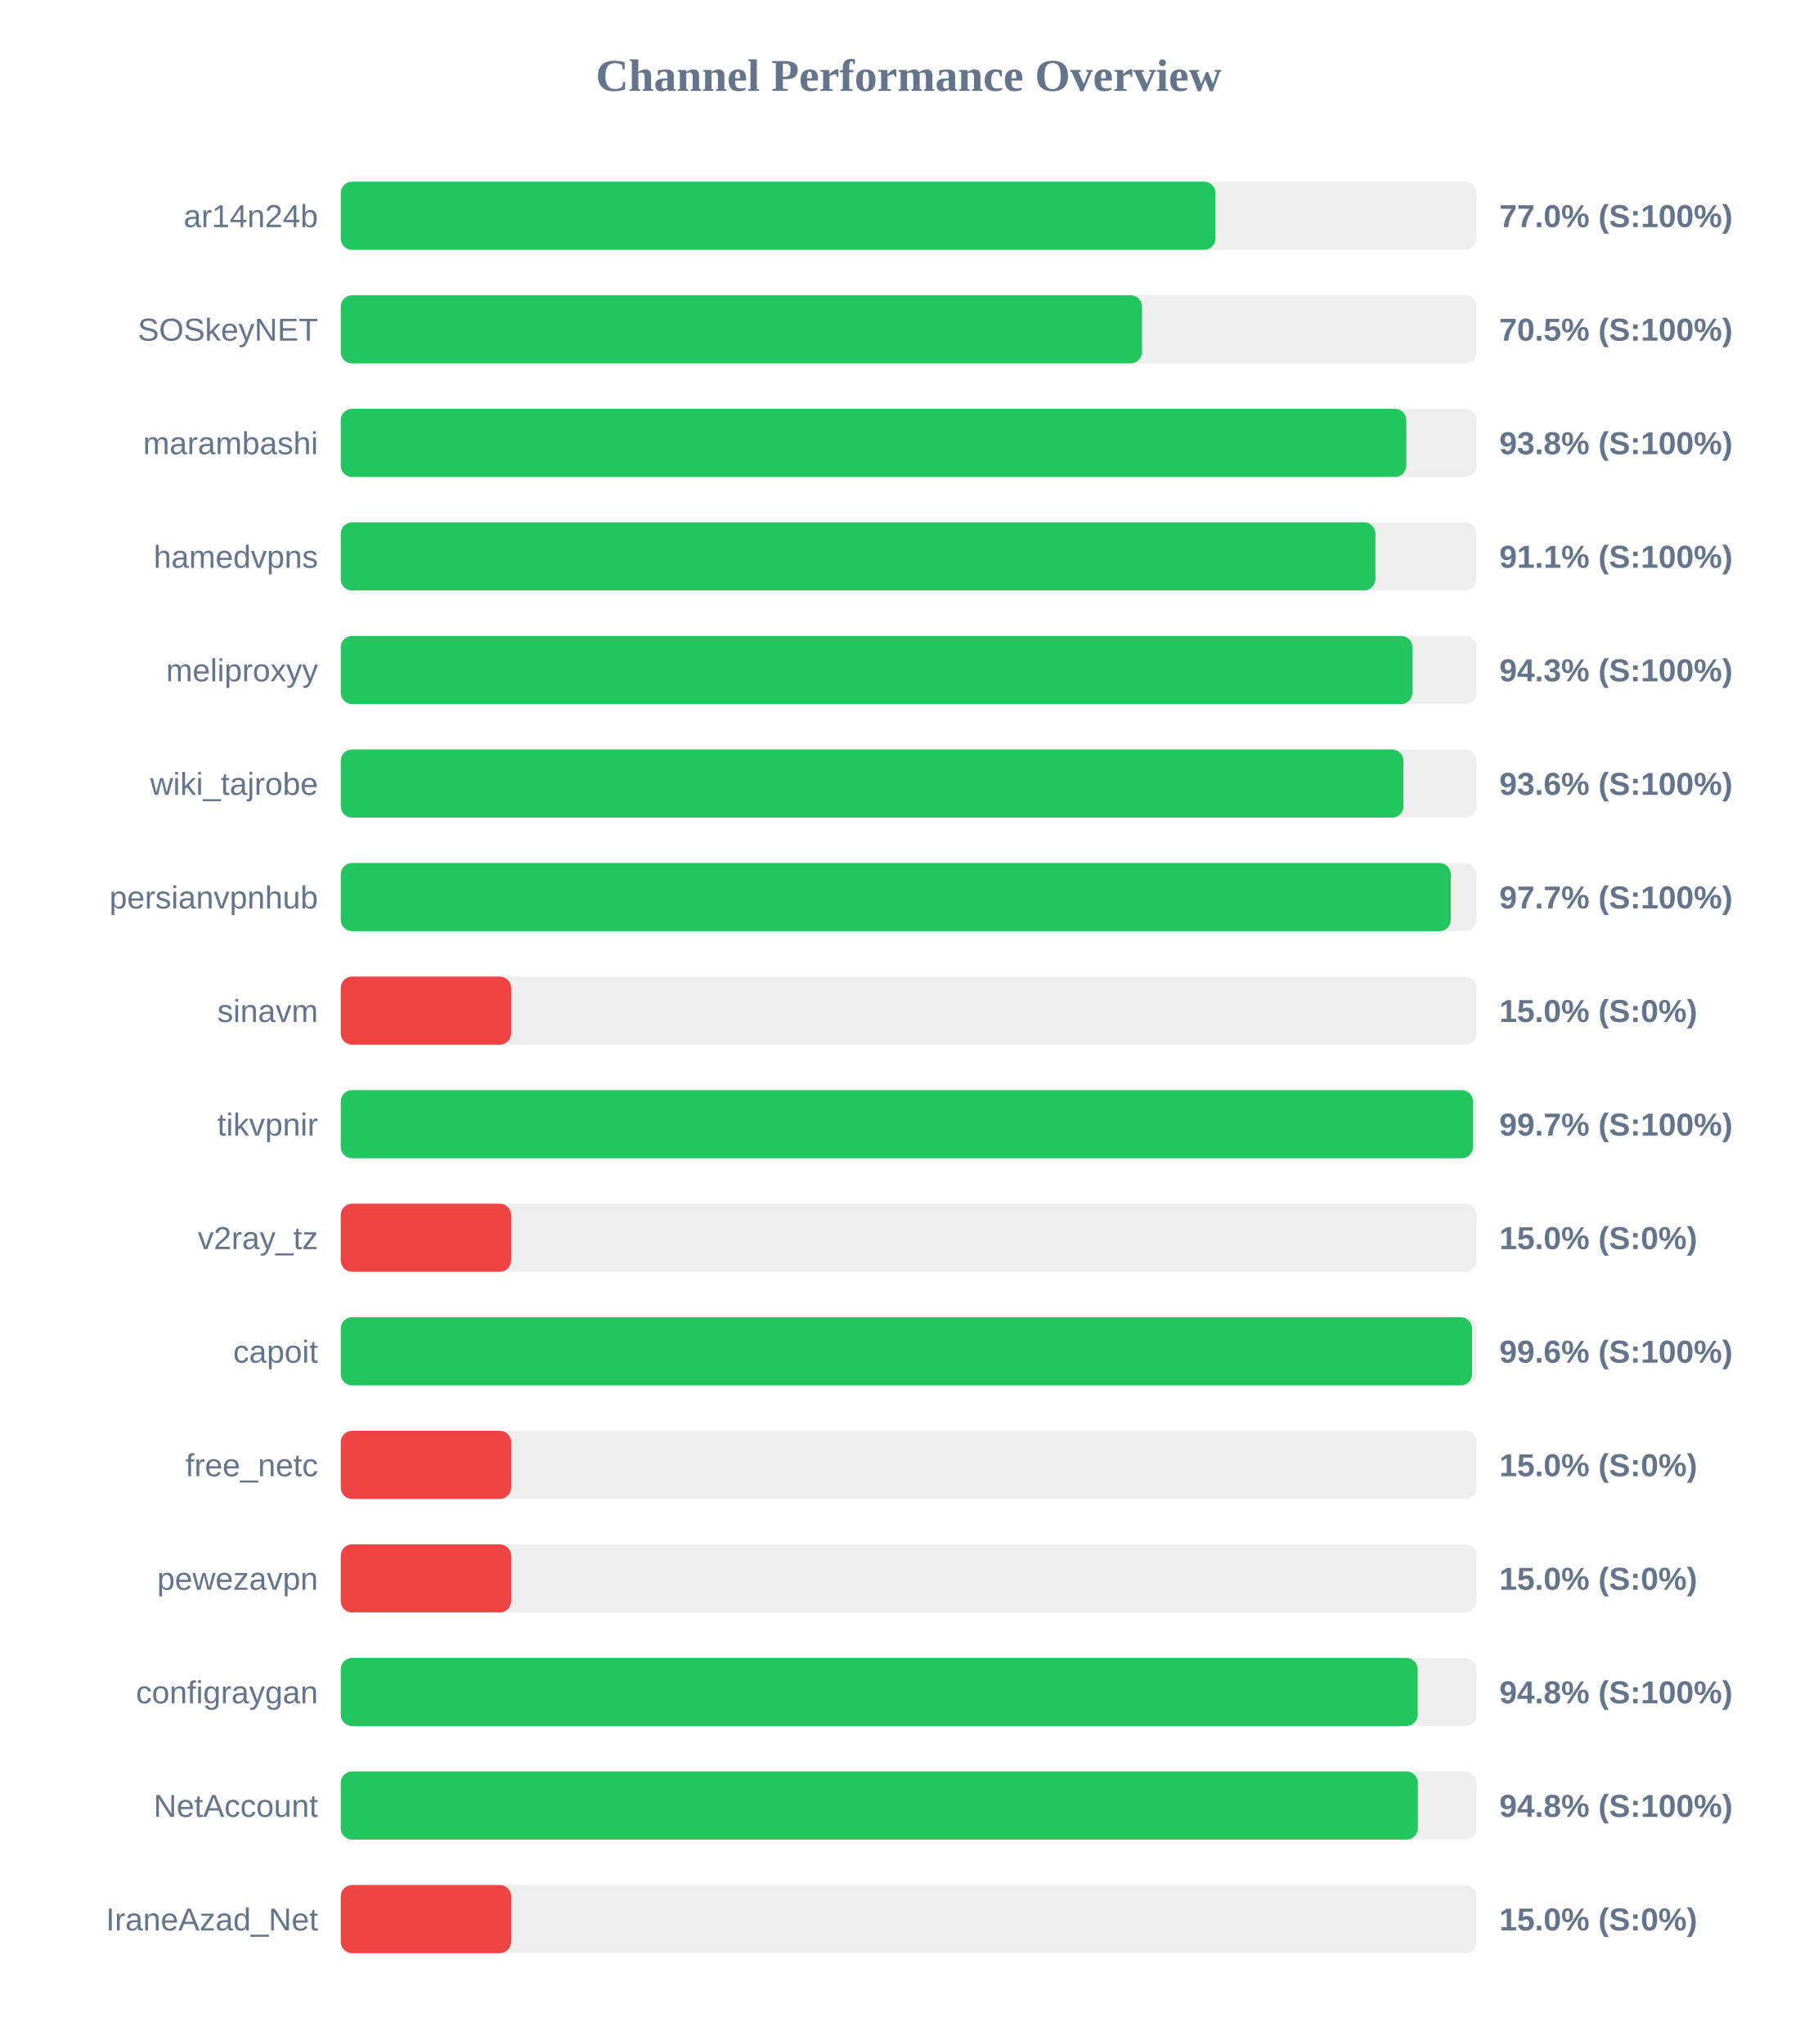
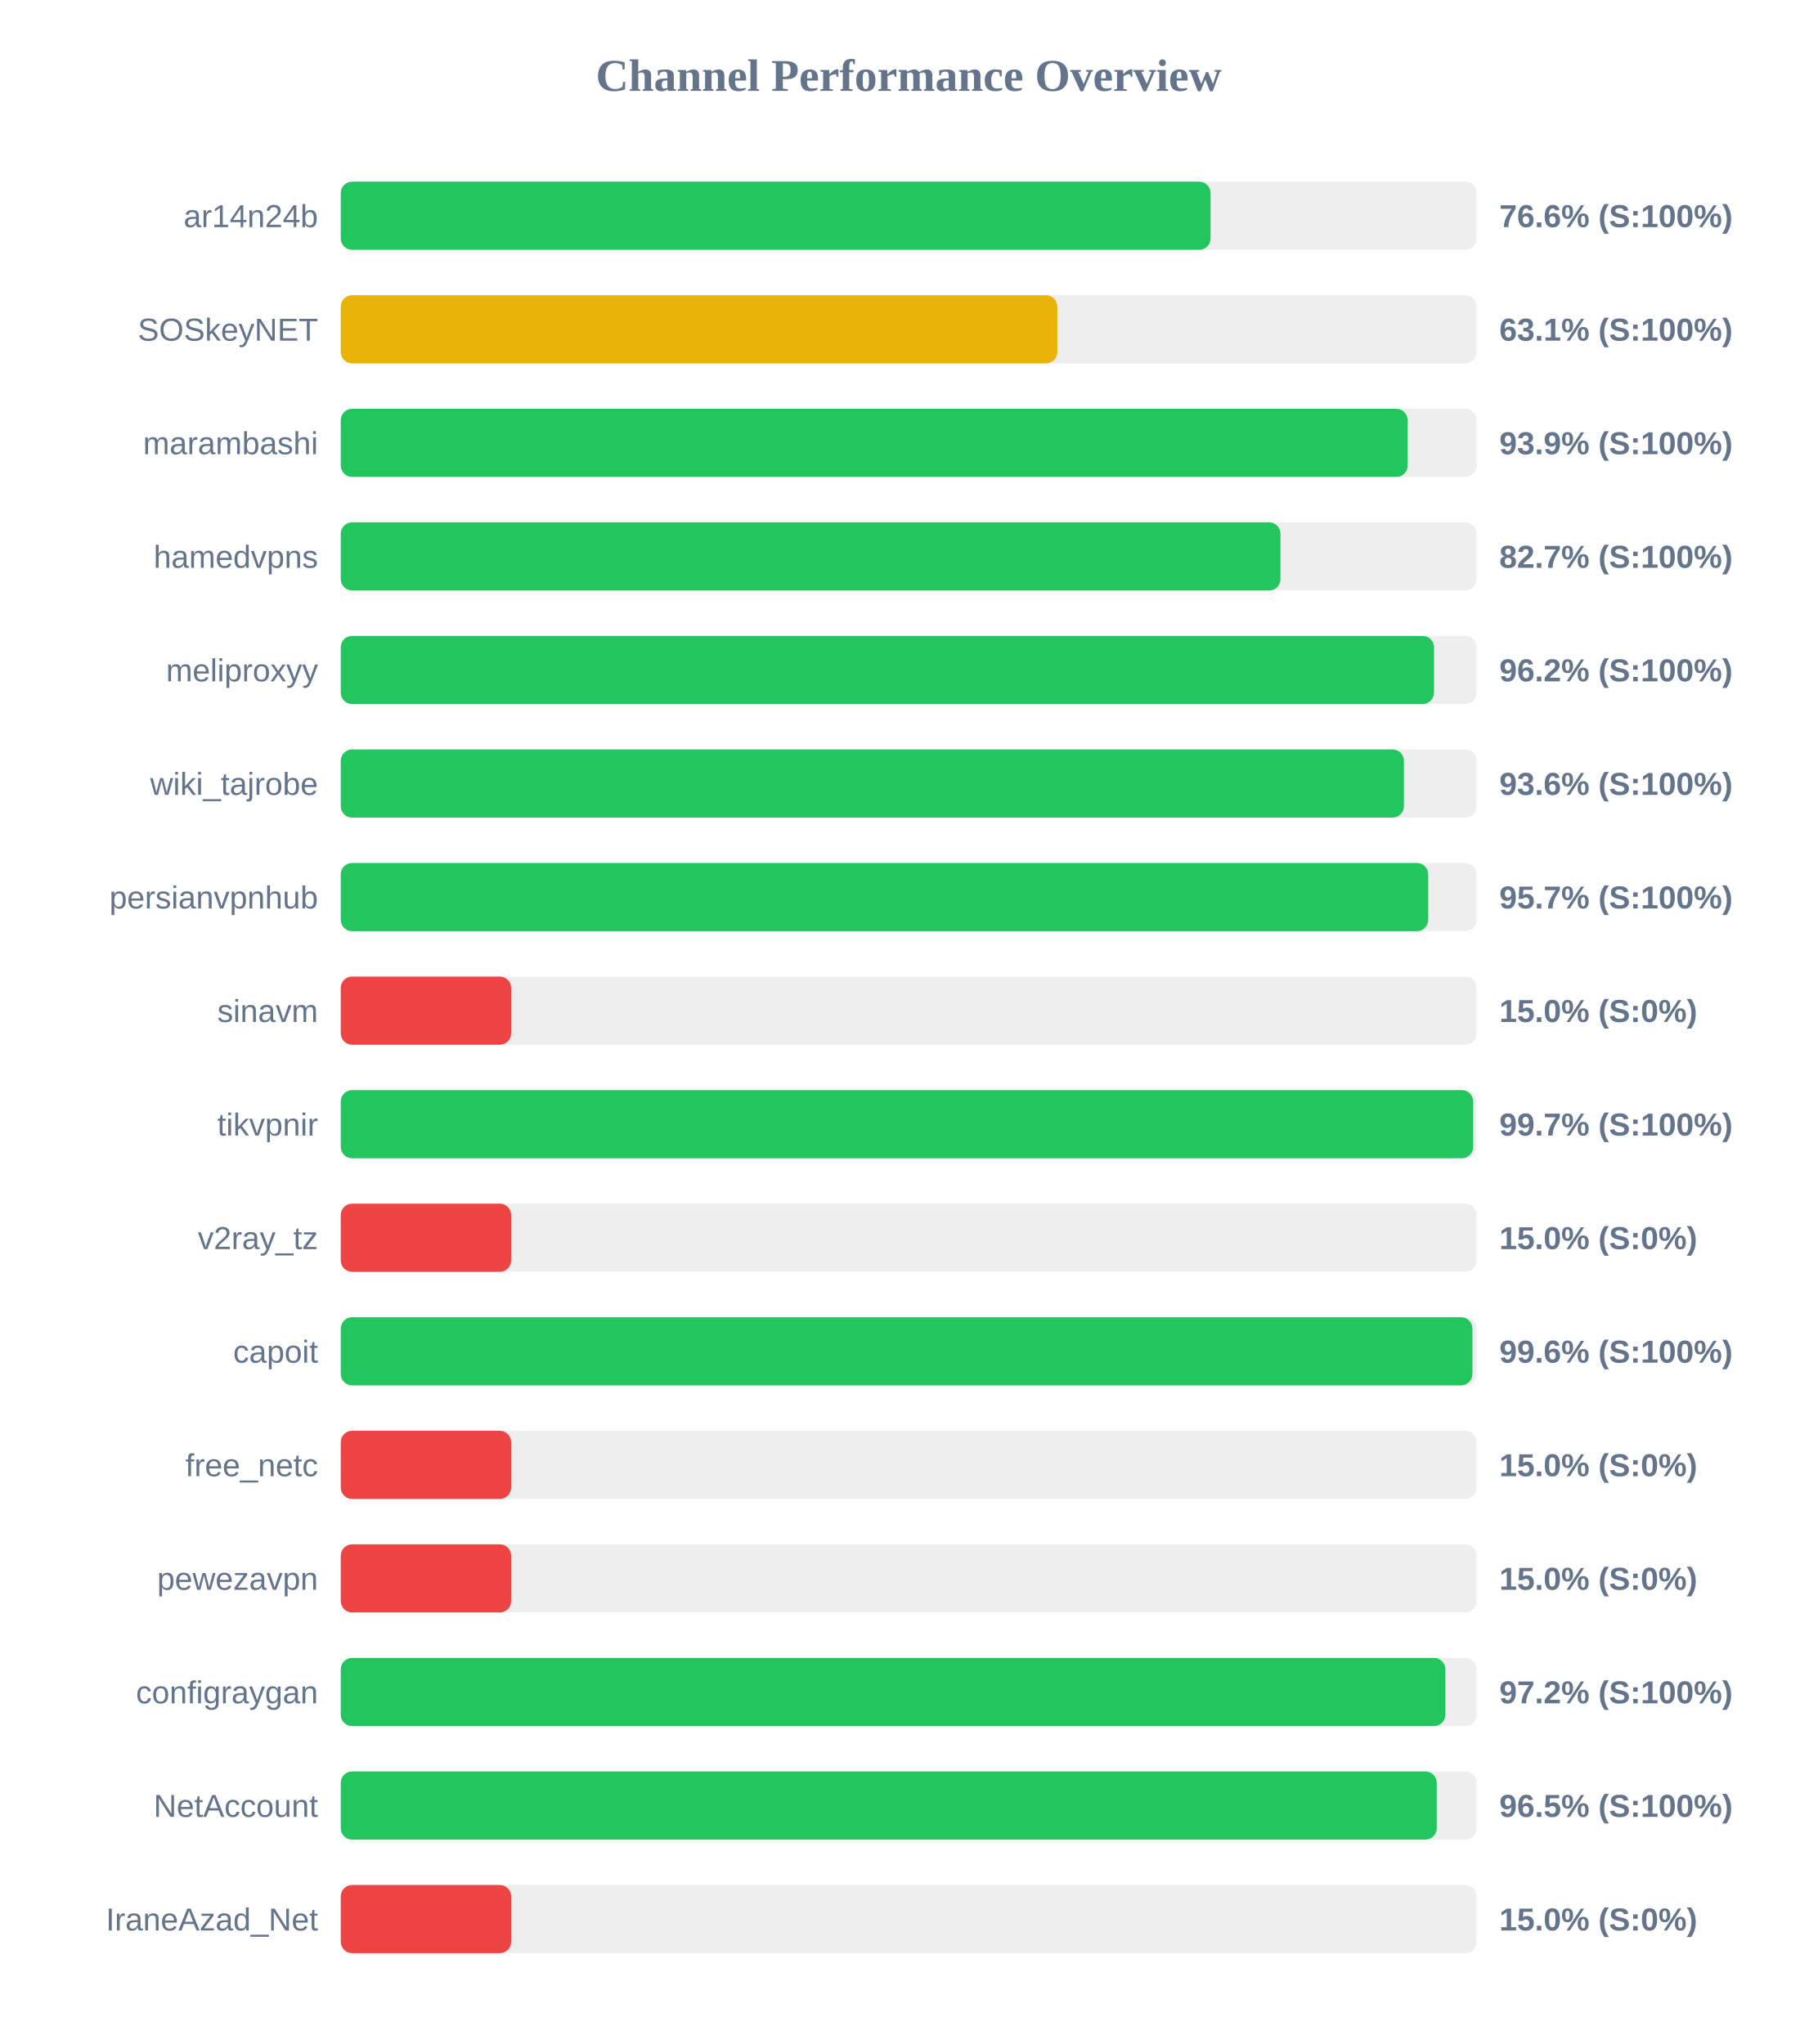
<svg xmlns="http://www.w3.org/2000/svg" width="800" height="900" version="1.1">
  <style>
        .row { font: 14px Arial; fill: #64748b; }
        .score { font: bold 14px Arial; fill: #64748b; }
    </style>
  <text x="400" y="40" text-anchor="middle" font-size="20px" font-weight="bold" fill="#64748b">Channel Performance Overview</text>
  <rect x="150" y="80" width="500" height="30" fill="#eee" rx="5" />
-   <rect x="150" y="80" width="385.05" height="30" fill="#22c55e" rx="5" />
+   <rect x="150" y="80" width="382.9" height="30" fill="#22c55e" rx="5" />
  <text x="140" y="100" text-anchor="end" class="row">ar14n24b</text>
-   <text x="660" y="100" text-anchor="start" class="score">77.0% (S:100%)</text>
+   <text x="660" y="100" text-anchor="start" class="score">76.6% (S:100%)</text>
  <rect x="150" y="130" width="500" height="30" fill="#eee" rx="5" />
-   <rect x="150" y="130" width="352.7" height="30" fill="#22c55e" rx="5" />
+   <rect x="150" y="130" width="315.45" height="30" fill="#eab308" rx="5" />
  <text x="140" y="150" text-anchor="end" class="row">SOSkeyNET</text>
-   <text x="660" y="150" text-anchor="start" class="score">70.5% (S:100%)</text>
+   <text x="660" y="150" text-anchor="start" class="score">63.1% (S:100%)</text>
  <rect x="150" y="180" width="500" height="30" fill="#eee" rx="5" />
-   <rect x="150" y="180" width="469.05" height="30" fill="#22c55e" rx="5" />
+   <rect x="150" y="180" width="469.65" height="30" fill="#22c55e" rx="5" />
  <text x="140" y="200" text-anchor="end" class="row">marambashi</text>
-   <text x="660" y="200" text-anchor="start" class="score">93.8% (S:100%)</text>
+   <text x="660" y="200" text-anchor="start" class="score">93.9% (S:100%)</text>
  <rect x="150" y="230" width="500" height="30" fill="#eee" rx="5" />
-   <rect x="150" y="230" width="455.45" height="30" fill="#22c55e" rx="5" />
+   <rect x="150" y="230" width="413.65" height="30" fill="#22c55e" rx="5" />
  <text x="140" y="250" text-anchor="end" class="row">hamedvpns</text>
-   <text x="660" y="250" text-anchor="start" class="score">91.1% (S:100%)</text>
+   <text x="660" y="250" text-anchor="start" class="score">82.7% (S:100%)</text>
  <rect x="150" y="280" width="500" height="30" fill="#eee" rx="5" />
-   <rect x="150" y="280" width="471.75" height="30" fill="#22c55e" rx="5" />
+   <rect x="150" y="280" width="481.25" height="30" fill="#22c55e" rx="5" />
  <text x="140" y="300" text-anchor="end" class="row">meliproxyy</text>
-   <text x="660" y="300" text-anchor="start" class="score">94.3% (S:100%)</text>
+   <text x="660" y="300" text-anchor="start" class="score">96.2% (S:100%)</text>
  <rect x="150" y="330" width="500" height="30" fill="#eee" rx="5" />
-   <rect x="150" y="330" width="467.8" height="30" fill="#22c55e" rx="5" />
+   <rect x="150" y="330" width="468.0" height="30" fill="#22c55e" rx="5" />
  <text x="140" y="350" text-anchor="end" class="row">wiki_tajrobe</text>
  <text x="660" y="350" text-anchor="start" class="score">93.6% (S:100%)</text>
  <rect x="150" y="380" width="500" height="30" fill="#eee" rx="5" />
-   <rect x="150" y="380" width="488.65" height="30" fill="#22c55e" rx="5" />
+   <rect x="150" y="380" width="478.7" height="30" fill="#22c55e" rx="5" />
  <text x="140" y="400" text-anchor="end" class="row">persianvpnhub</text>
-   <text x="660" y="400" text-anchor="start" class="score">97.7% (S:100%)</text>
+   <text x="660" y="400" text-anchor="start" class="score">95.7% (S:100%)</text>
  <rect x="150" y="430" width="500" height="30" fill="#eee" rx="5" />
  <rect x="150" y="430" width="75.0" height="30" fill="#ef4444" rx="5" />
  <text x="140" y="450" text-anchor="end" class="row">sinavm</text>
  <text x="660" y="450" text-anchor="start" class="score">15.0% (S:0%)</text>
  <rect x="150" y="480" width="500" height="30" fill="#eee" rx="5" />
-   <rect x="150" y="480" width="498.4" height="30" fill="#22c55e" rx="5" />
+   <rect x="150" y="480" width="498.5" height="30" fill="#22c55e" rx="5" />
  <text x="140" y="500" text-anchor="end" class="row">tikvpnir</text>
  <text x="660" y="500" text-anchor="start" class="score">99.7% (S:100%)</text>
  <rect x="150" y="530" width="500" height="30" fill="#eee" rx="5" />
  <rect x="150" y="530" width="75.0" height="30" fill="#ef4444" rx="5" />
  <text x="140" y="550" text-anchor="end" class="row">v2ray_tz</text>
  <text x="660" y="550" text-anchor="start" class="score">15.0% (S:0%)</text>
  <rect x="150" y="580" width="500" height="30" fill="#eee" rx="5" />
-   <rect x="150" y="580" width="498.0" height="30" fill="#22c55e" rx="5" />
+   <rect x="150" y="580" width="498.15" height="30" fill="#22c55e" rx="5" />
  <text x="140" y="600" text-anchor="end" class="row">capoit</text>
  <text x="660" y="600" text-anchor="start" class="score">99.6% (S:100%)</text>
  <rect x="150" y="630" width="500" height="30" fill="#eee" rx="5" />
  <rect x="150" y="630" width="75.0" height="30" fill="#ef4444" rx="5" />
  <text x="140" y="650" text-anchor="end" class="row">free_netc</text>
  <text x="660" y="650" text-anchor="start" class="score">15.0% (S:0%)</text>
  <rect x="150" y="680" width="500" height="30" fill="#eee" rx="5" />
  <rect x="150" y="680" width="75.0" height="30" fill="#ef4444" rx="5" />
  <text x="140" y="700" text-anchor="end" class="row">pewezavpn</text>
  <text x="660" y="700" text-anchor="start" class="score">15.0% (S:0%)</text>
  <rect x="150" y="730" width="500" height="30" fill="#eee" rx="5" />
-   <rect x="150" y="730" width="474.05" height="30" fill="#22c55e" rx="5" />
+   <rect x="150" y="730" width="486.25" height="30" fill="#22c55e" rx="5" />
  <text x="140" y="750" text-anchor="end" class="row">configraygan</text>
-   <text x="660" y="750" text-anchor="start" class="score">94.8% (S:100%)</text>
+   <text x="660" y="750" text-anchor="start" class="score">97.2% (S:100%)</text>
  <rect x="150" y="780" width="500" height="30" fill="#eee" rx="5" />
-   <rect x="150" y="780" width="474.15" height="30" fill="#22c55e" rx="5" />
+   <rect x="150" y="780" width="482.45" height="30" fill="#22c55e" rx="5" />
  <text x="140" y="800" text-anchor="end" class="row">NetAccount</text>
-   <text x="660" y="800" text-anchor="start" class="score">94.8% (S:100%)</text>
+   <text x="660" y="800" text-anchor="start" class="score">96.5% (S:100%)</text>
  <rect x="150" y="830" width="500" height="30" fill="#eee" rx="5" />
  <rect x="150" y="830" width="75.0" height="30" fill="#ef4444" rx="5" />
  <text x="140" y="850" text-anchor="end" class="row">IraneAzad_Net</text>
  <text x="660" y="850" text-anchor="start" class="score">15.0% (S:0%)</text>
</svg>
